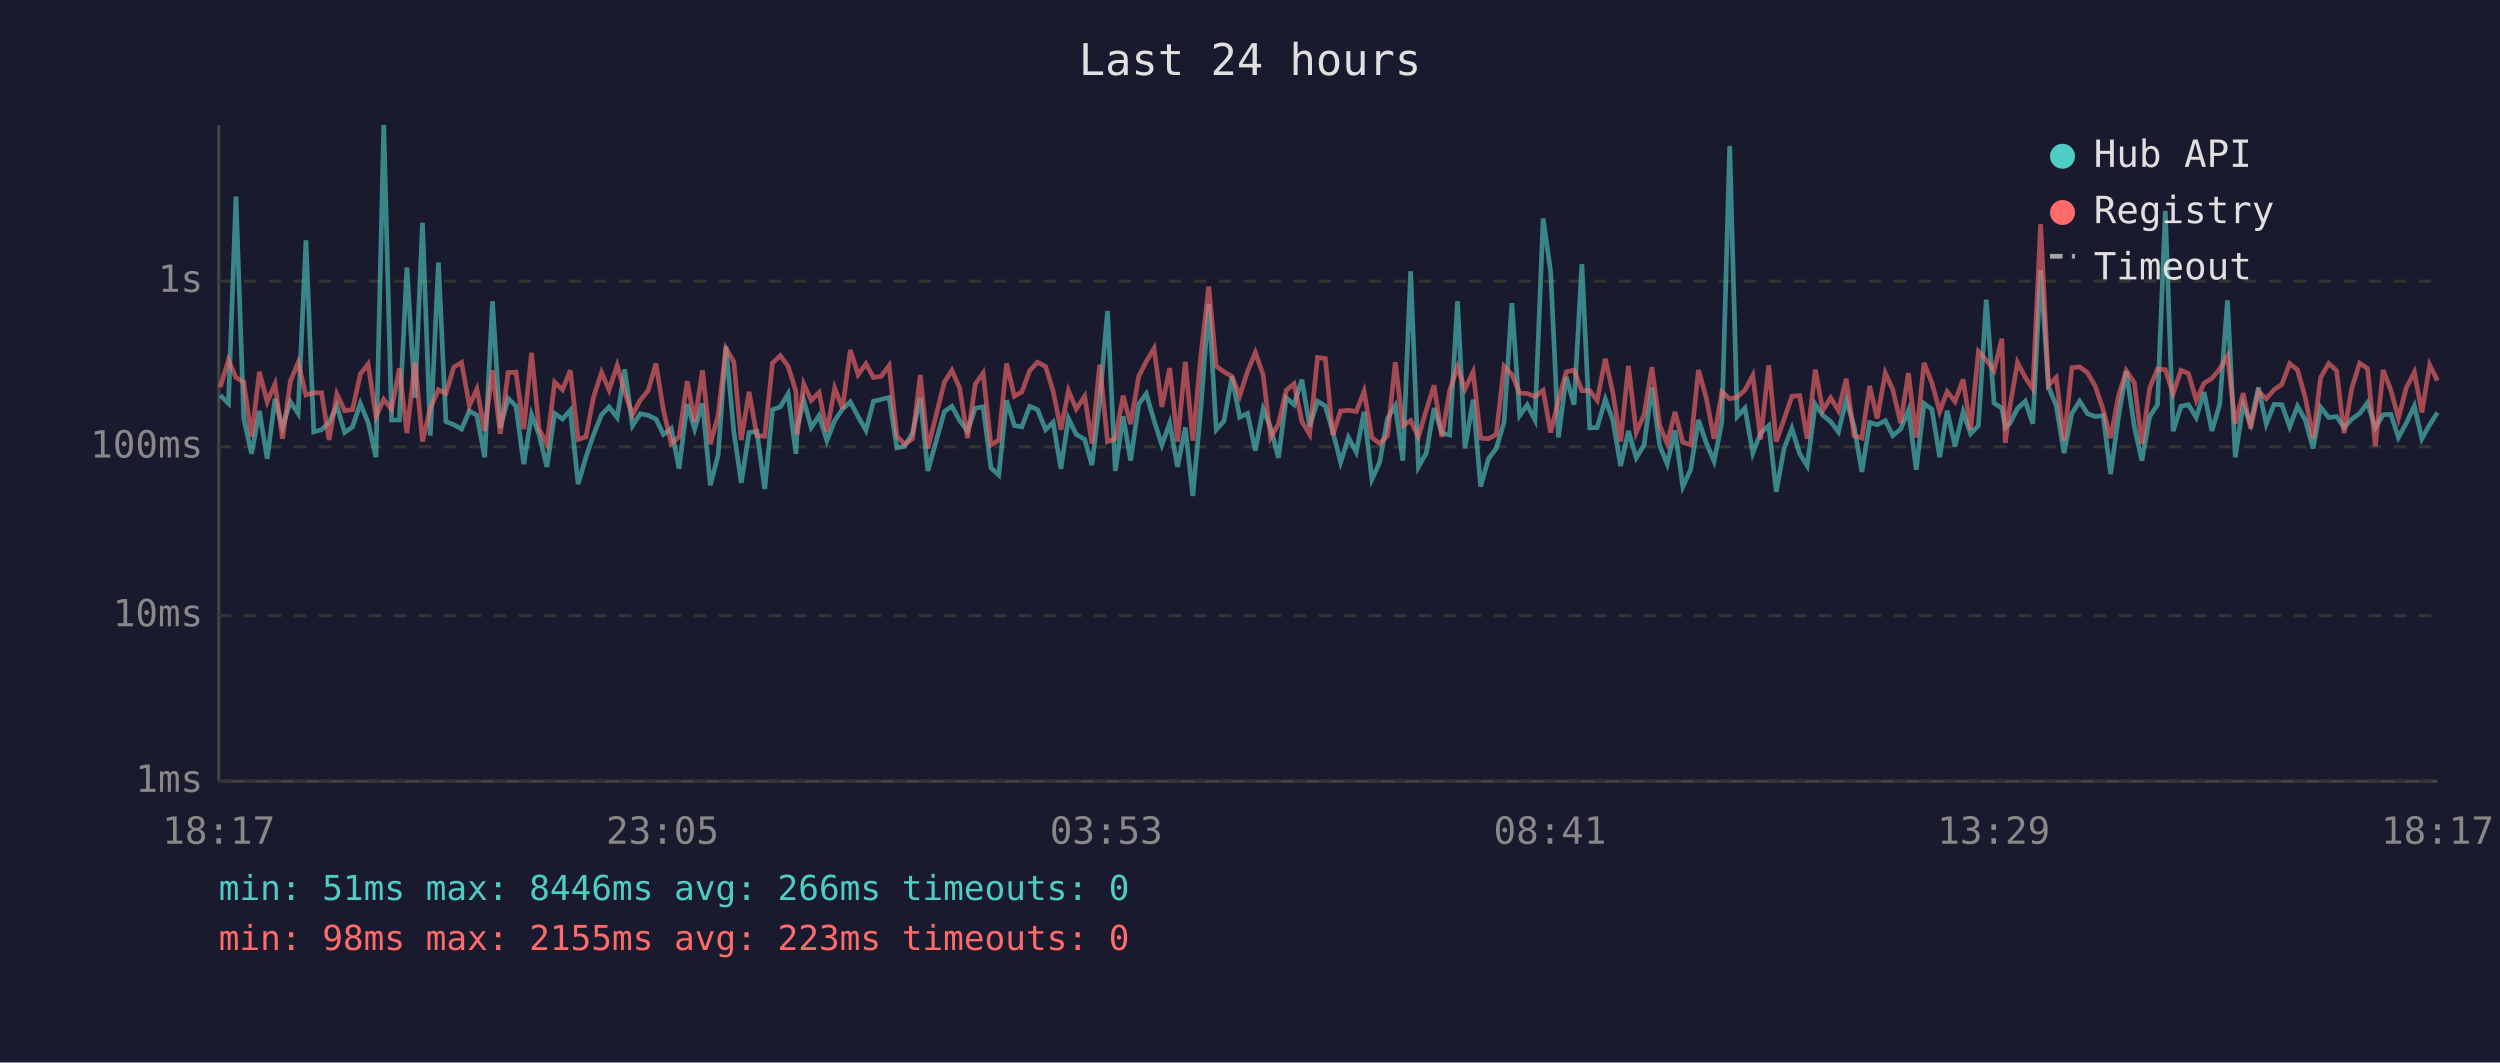
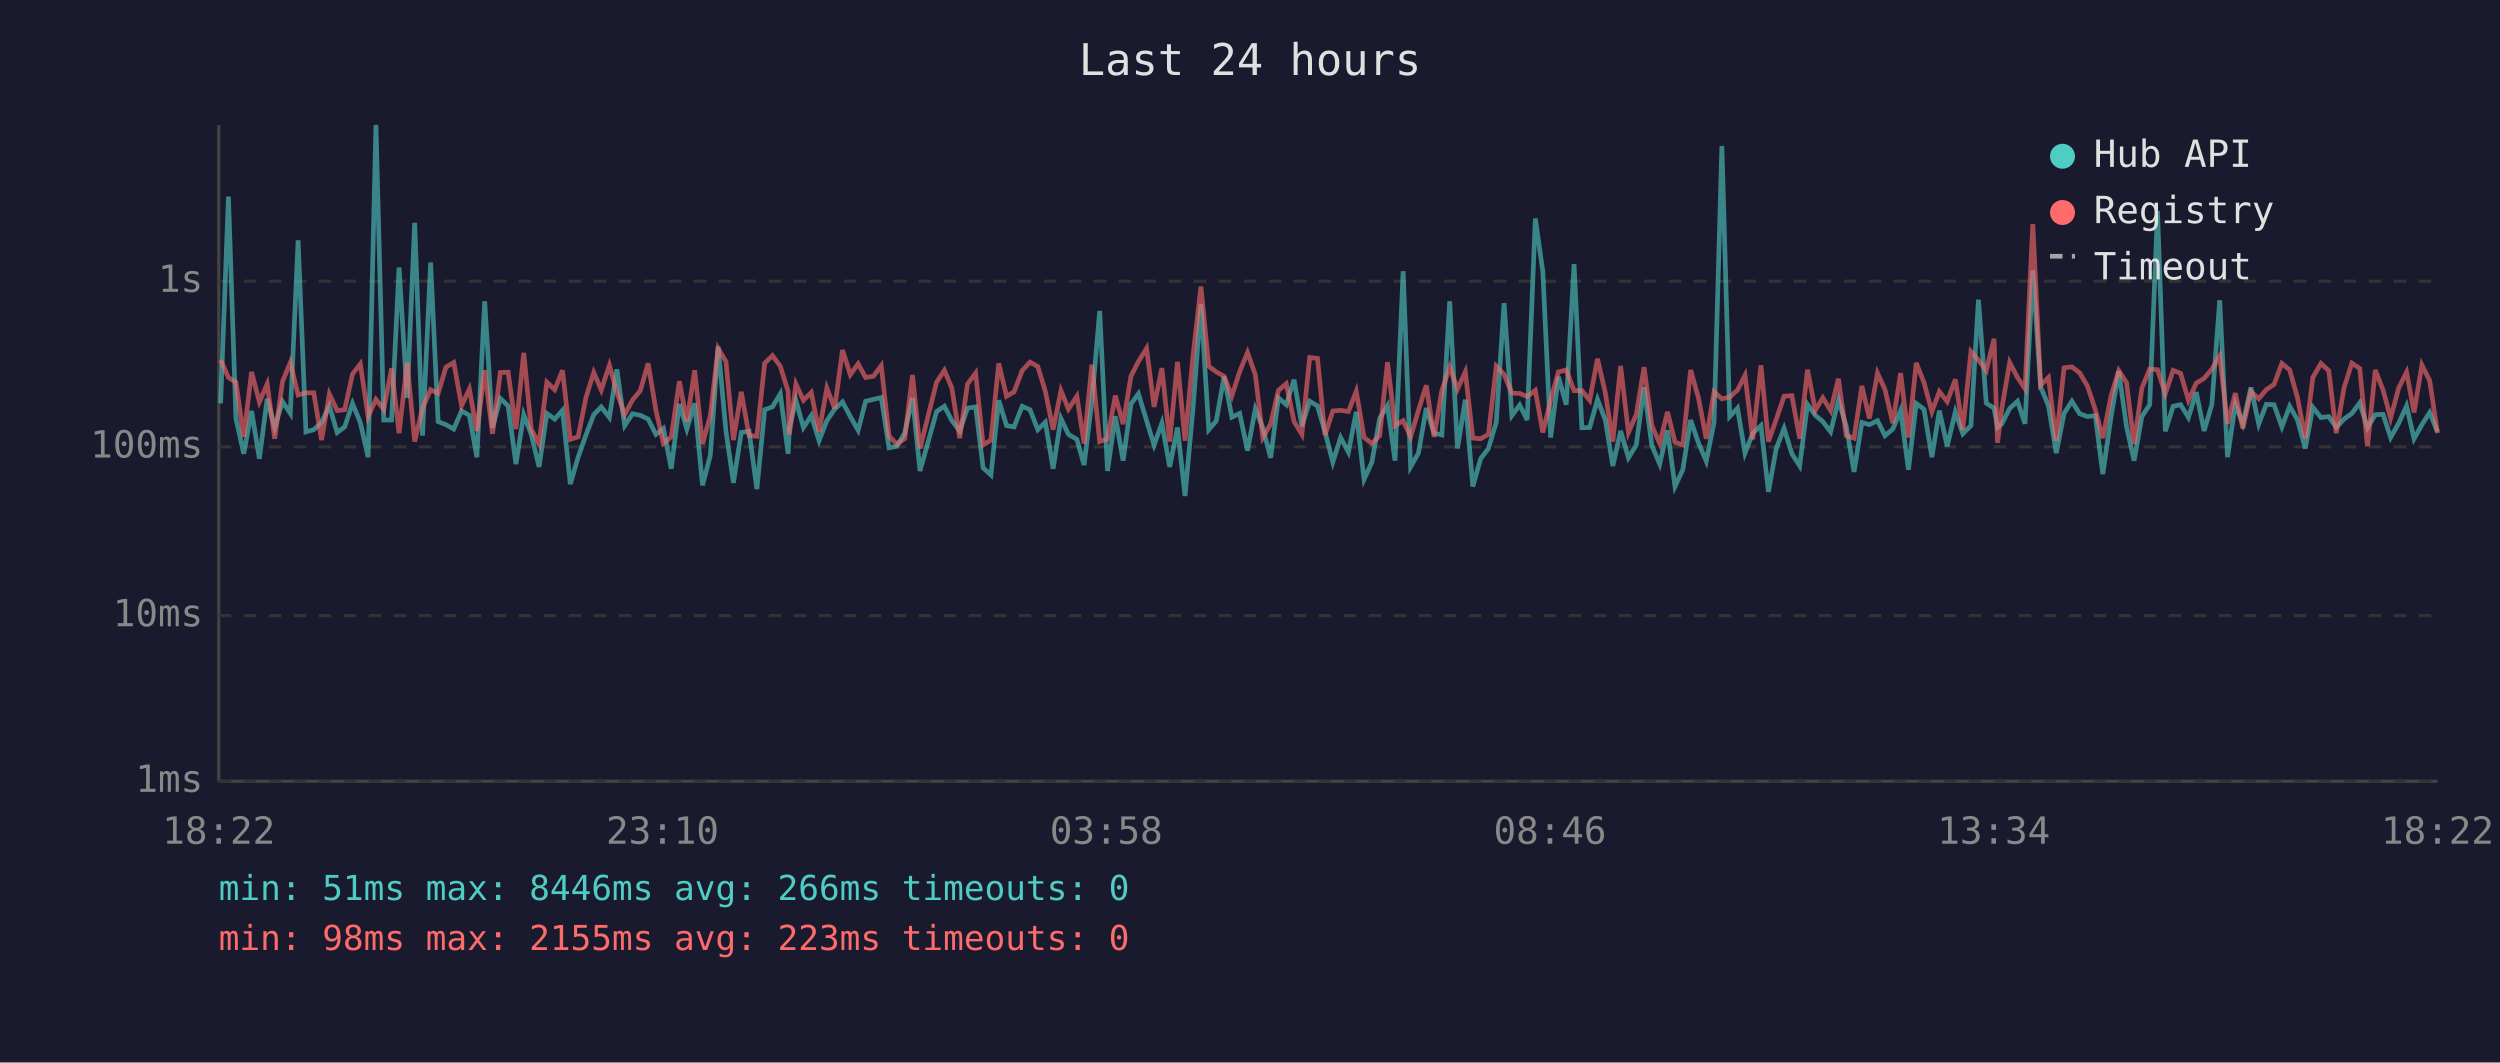
<svg xmlns="http://www.w3.org/2000/svg" viewBox="0 0 800 340" font-family="monospace" font-size="12">
  <rect width="800" height="340" fill="#1a1a2e" />
  <text x="400" y="24" fill="#e0e0e0" font-size="14" text-anchor="middle">Last 24 hours</text>
  <line x1="70" y1="40" x2="70" y2="250" stroke="#444" stroke-width="1" />
  <line x1="70" y1="250" x2="780" y2="250" stroke="#444" stroke-width="1" />
  <line x1="70" y1="250" x2="780" y2="250" stroke="#333" stroke-width="1" stroke-dasharray="4" />
  <text x="65" y="250" fill="#888" text-anchor="end" dominant-baseline="middle">1ms</text>
  <line x1="70" y1="197" x2="780" y2="197" stroke="#333" stroke-width="1" stroke-dasharray="4" />
  <text x="65" y="197" fill="#888" text-anchor="end" dominant-baseline="middle">10ms</text>
  <line x1="70" y1="143" x2="780" y2="143" stroke="#333" stroke-width="1" stroke-dasharray="4" />
  <text x="65" y="143" fill="#888" text-anchor="end" dominant-baseline="middle">100ms</text>
  <line x1="70" y1="90" x2="780" y2="90" stroke="#333" stroke-width="1" stroke-dasharray="4" />
  <text x="65" y="90" fill="#888" text-anchor="end" dominant-baseline="middle">1s</text>
-   <text x="70" y="270" fill="#888" text-anchor="middle">18:17</text>
-   <text x="212" y="270" fill="#888" text-anchor="middle">23:05</text>
-   <text x="354" y="270" fill="#888" text-anchor="middle">03:53</text>
-   <text x="496" y="270" fill="#888" text-anchor="middle">08:41</text>
-   <text x="638" y="270" fill="#888" text-anchor="middle">13:29</text>
-   <text x="780" y="270" fill="#888" text-anchor="middle">18:17</text>
-   <polyline points="70.5,126.5 73.1,129.1 75.5,62.9 78.0,133.9 80.5,145.2 83.0,131.5 85.5,146.8 88.0,127.6 90.4,136.8 92.9,128.5 95.4,132.3 97.9,76.9 100.4,138.2 102.9,137.5 105.3,135.2 107.8,129.9 110.3,138.4 112.8,136.6 115.3,129.1 117.8,135.2 120.3,146.3 122.8,40.0 125.3,134.4 127.8,134.4 130.2,85.6 132.8,127.3 135.2,71.3 137.7,139.4 140.3,84.0 142.7,134.9 145.2,135.9 147.7,137.3 150.2,131.5 152.6,132.9 155.1,146.3 157.6,96.4 160.1,136.9 162.6,127.5 165.1,129.9 167.6,148.5 170.1,132.7 172.5,139.0 175.0,149.4 177.5,132.3 180.0,134.1 182.5,131.3 185.0,154.9 187.5,146.3 189.9,139.2 192.5,132.7 194.9,130.2 197.5,133.6 199.9,118.2 202.4,136.2 204.9,132.4 207.4,132.9 209.9,134.1 212.3,139.0 214.8,137.1 217.3,150.0 219.9,129.3 222.3,137.3 224.8,129.1 227.3,155.3 229.8,145.7 232.3,110.9 234.8,137.9 237.2,154.5 239.7,138.4 242.2,138.0 244.7,156.5 247.2,131.1 249.7,130.2 252.2,126.0 254.7,145.2 255.1,136.8 257.2,128.1 259.6,136.8 262.1,133.0 264.6,141.0 267.1,134.6 269.6,130.9 272.1,128.6 274.6,133.3 277.1,137.7 279.5,128.4 282.0,127.8 284.5,127.2 287.0,143.3 289.5,142.8 292.0,138.6 294.5,127.3 296.9,150.7 302.2,131.7 304.6,130.0 307.1,134.6 309.6,137.9 312.1,130.6 314.6,130.2 317.1,149.7 319.6,152.0 322.1,128.1 324.6,136.2 327.0,136.6 329.5,130.0 332.0,131.1 334.6,137.5 337.0,135.1 339.5,150.0 341.9,133.9 344.4,139.0 347.1,140.6 349.4,148.8 351.9,128.5 354.4,99.5 356.9,150.7 359.4,133.2 361.8,147.4 364.4,129.3 366.8,126.0 369.3,134.6 371.8,142.4 374.3,135.4 376.8,149.4 379.3,136.8 381.7,158.7 384.3,130.2 386.8,97.3 389.2,137.5 391.7,134.7 394.2,120.5 396.7,133.5 399.2,132.3 401.7,144.2 404.2,130.9 406.6,136.9 409.1,146.5 411.6,127.3 414.1,129.5 416.6,121.5 419.1,136.4 421.6,128.4 424.1,129.9 426.5,138.2 429.0,147.9 431.5,140.0 434.0,144.7 436.5,131.8 439.0,153.4 441.5,147.9 444.0,133.9 446.5,129.8 448.9,147.4 451.4,86.8 453.9,149.4 456.4,145.0 458.9,130.6 461.4,138.6 463.9,139.2 466.4,96.4 468.8,143.5 471.4,127.9 473.8,155.7 476.3,146.8 478.8,143.5 481.3,135.1 483.8,97.0 486.3,133.0 488.7,129.6 491.2,134.4 493.8,69.9 496.2,86.9 498.7,140.0 501.2,120.6 503.7,129.5 506.2,84.5 508.7,136.9 511.1,136.8 513.7,127.8 516.1,134.4 518.6,149.1 521.1,137.9 523.6,146.5 526.1,142.4 528.6,123.9 531.1,142.6 533.5,148.5 536.0,137.7 538.5,155.7 541.0,150.3 543.5,134.4 546.0,141.7 548.5,147.6 551.0,135.1 553.5,46.7 555.9,133.3 558.4,130.6 560.9,145.0 563.4,138.6 566.0,136.2 568.4,157.4 570.9,143.5 573.4,137.1 575.9,145.2 578.3,149.1 580.9,129.4 583.3,132.9 585.8,134.9 588.3,138.2 590.8,128.0 593.3,136.4 595.8,151.0 598.3,135.2 600.7,135.9 603.3,134.6 605.7,139.4 608.2,137.3 610.7,131.3 613.2,150.3 615.7,129.1 618.2,131.0 620.7,146.3 623.1,131.4 625.6,142.8 628.2,131.8 630.6,138.8 633.1,136.2 635.6,95.9 638.1,129.0 640.6,130.6 641.7,136.8 643.1,135.6 645.6,130.7 648.1,128.4 650.5,135.6 653.0,86.5 655.5,123.8 658.0,129.8 660.5,145.0 663.0,132.3 665.5,128.4 668.0,132.4 670.5,133.3 673.0,133.0 675.4,151.7 677.9,133.6 680.4,118.8 683.0,136.6 685.4,147.4 687.9,133.3 690.4,129.5 692.9,67.5 695.4,138.0 697.9,130.0 700.3,129.5 702.8,133.6 705.3,125.5 707.8,137.9 710.3,129.4 712.8,96.1 715.3,146.3 717.8,129.4 720.2,135.6 722.7,124.0 725.2,135.7 727.7,129.4 730.2,129.5 732.7,136.6 735.2,130.0 737.7,134.4 740.2,143.5 742.6,130.3 745.2,133.6 747.7,133.3 750.1,136.8 752.6,134.1 755.1,132.3 757.6,128.9 760.1,136.9 762.6,132.7 765.1,132.6 767.5,140.0 770.0,135.4 772.6,129.9 775.0,140.4 777.5,135.9 780.0,132.0" fill="none" stroke="#4ecdc4" stroke-width="1.5" opacity="0.6" />
-   <polyline points="70.5,123.9 73.1,115.2 75.5,120.8 78.0,122.3 80.5,139.8 83.0,119.0 85.5,128.6 88.0,122.9 90.4,140.4 92.9,122.1 95.4,116.0 97.9,126.4 100.4,125.7 102.9,125.7 105.3,140.8 107.8,126.1 110.3,131.4 112.8,131.1 115.3,119.7 117.8,116.5 120.3,133.3 122.8,127.8 125.3,131.0 127.8,117.9 130.2,138.6 132.8,116.0 135.2,141.3 137.7,130.6 140.3,124.7 142.7,125.9 145.2,117.5 147.7,116.0 150.2,129.8 152.6,124.5 155.1,137.9 157.6,118.5 160.1,138.8 162.6,119.2 165.1,119.1 167.6,137.3 170.1,112.9 172.5,137.3 175.0,142.1 177.5,122.3 180.0,124.7 182.5,118.5 185.0,140.6 187.5,139.8 189.9,127.2 192.5,119.2 194.9,124.8 197.5,116.9 199.9,125.5 202.4,132.7 204.9,128.0 207.4,125.0 209.9,116.3 212.3,131.3 214.8,141.9 217.3,139.8 219.9,122.0 222.3,134.9 224.8,118.5 227.3,142.1 229.8,133.0 232.3,111.5 234.8,115.7 237.2,140.8 239.7,125.4 242.2,139.4 244.7,139.6 247.2,116.2 249.7,113.8 252.2,117.2 254.7,125.3 255.1,139.0 257.2,122.9 259.6,128.1 262.1,125.6 264.6,138.2 267.1,124.2 269.6,130.7 272.1,112.0 274.6,119.9 277.1,116.4 279.5,120.8 282.0,120.4 284.5,117.0 287.0,139.6 289.5,142.1 292.0,140.4 294.5,120.0 296.9,143.5 302.2,122.3 304.6,118.5 307.1,124.2 309.6,140.2 312.1,122.9 314.6,119.4 317.1,142.4 319.6,140.8 322.1,116.3 324.6,126.8 327.0,125.4 329.5,118.6 332.0,115.9 334.6,117.3 337.0,125.2 339.5,137.5 341.9,125.0 344.4,130.9 347.1,126.8 349.4,141.9 351.9,116.7 354.4,141.3 356.9,140.4 359.4,126.6 361.8,135.7 364.4,120.4 366.8,115.7 369.3,111.5 371.8,130.2 374.3,117.8 376.8,141.3 379.3,115.8 381.7,141.0 384.3,113.5 386.8,91.7 389.2,117.2 391.7,119.0 394.2,120.4 396.7,126.7 399.2,118.9 401.7,112.8 404.2,119.9 406.6,140.0 409.1,135.7 411.6,124.9 414.1,122.8 416.6,134.9 419.1,139.0 421.6,114.4 424.1,114.7 426.5,139.2 429.0,131.5 431.5,131.3 434.0,131.7 436.5,125.2 439.0,140.0 441.5,141.9 444.0,139.4 446.5,115.9 448.9,136.2 451.4,134.6 453.9,139.8 456.4,131.3 458.9,123.3 461.4,139.8 463.9,124.9 466.4,117.5 468.8,124.5 471.4,119.0 473.8,140.2 476.3,140.4 478.8,139.0 481.3,117.2 483.8,119.8 486.3,125.8 488.7,125.9 491.2,126.9 493.8,124.9 496.2,138.4 498.7,128.1 501.2,119.0 503.7,118.4 506.2,125.0 508.7,125.0 511.1,128.1 513.7,114.8 516.1,125.7 518.6,141.3 521.1,117.1 523.6,138.4 526.1,132.7 528.6,117.5 531.1,136.2 533.5,141.9 536.0,131.8 538.5,141.5 541.0,142.4 543.5,118.4 546.0,127.3 548.5,140.4 551.0,125.4 553.5,127.6 555.9,127.1 558.4,124.8 560.9,120.1 563.4,140.6 566.0,116.9 568.4,141.3 570.9,134.2 573.4,126.8 575.9,126.6 578.3,140.4 580.9,118.3 583.3,131.3 585.8,127.3 588.3,131.4 590.8,121.2 593.3,139.4 595.8,140.2 598.3,123.5 600.7,133.9 603.3,119.4 605.7,124.7 608.2,135.4 610.7,119.4 613.2,140.0 615.7,116.1 618.2,122.5 620.7,131.7 623.1,125.3 625.6,128.5 628.2,121.4 630.6,137.5 633.1,112.5 635.6,115.2 638.1,118.6 640.6,108.4 641.7,141.7 643.1,130.6 645.6,116.0 648.1,120.8 650.5,124.4 653.0,71.7 655.5,123.3 658.0,120.8 660.5,141.0 663.0,117.7 665.5,117.4 668.0,119.3 670.5,123.6 673.0,131.1 675.4,140.2 677.9,126.8 680.4,118.6 683.0,122.5 685.4,142.1 687.9,124.2 690.4,118.1 692.9,118.3 695.4,126.0 697.9,118.5 700.3,119.5 702.8,128.1 705.3,122.6 707.8,121.1 710.3,118.1 712.8,113.9 715.3,135.6 717.8,125.8 720.2,137.1 722.7,125.3 725.2,127.6 727.7,124.7 730.2,123.0 732.7,116.3 735.2,118.4 737.7,127.3 740.2,140.2 742.6,120.8 745.2,116.3 747.7,118.6 750.1,138.6 752.6,124.1 755.1,116.2 757.6,117.9 760.1,142.8 762.6,118.4 765.1,124.9 767.5,133.8 770.0,124.1 772.6,119.1 775.0,132.0 777.5,116.8 780.0,121.8" fill="none" stroke="#ff6b6b" stroke-width="1.5" opacity="0.6" />
+   <text x="70" y="270" fill="#888" text-anchor="middle">18:22</text>
+   <text x="212" y="270" fill="#888" text-anchor="middle">23:10</text>
+   <text x="354" y="270" fill="#888" text-anchor="middle">03:58</text>
+   <text x="496" y="270" fill="#888" text-anchor="middle">08:46</text>
+   <text x="638" y="270" fill="#888" text-anchor="middle">13:34</text>
+   <text x="780" y="270" fill="#888" text-anchor="middle">18:22</text>
+   <polyline points="70.6,129.1 73.1,62.9 75.5,133.9 78.0,145.2 80.5,131.5 83.0,146.8 85.5,127.6 87.9,136.8 90.4,128.5 92.9,132.3 95.4,76.9 97.9,138.2 100.4,137.5 102.9,135.2 105.4,129.9 107.9,138.4 110.3,136.6 112.8,129.1 115.3,135.2 117.8,146.3 120.3,40.0 122.8,134.4 125.3,134.4 127.7,85.6 130.3,127.3 132.7,71.3 135.2,139.4 137.8,84.0 140.2,134.9 142.7,135.9 145.2,137.3 147.7,131.5 150.2,132.9 152.6,146.3 155.1,96.4 157.6,136.9 160.1,127.5 162.6,129.9 165.1,148.5 167.6,132.7 170.0,139.0 172.5,149.4 175.0,132.3 177.5,134.1 180.0,131.3 182.5,154.9 185.0,146.3 187.5,139.2 190.0,132.7 192.4,130.2 195.0,133.6 197.4,118.2 199.9,136.2 202.4,132.4 204.9,132.9 207.4,134.1 209.9,139.0 212.3,137.1 214.8,150.0 217.4,129.3 219.8,137.3 222.3,129.1 224.8,155.3 227.3,145.7 229.8,110.9 232.3,137.9 234.7,154.5 237.2,138.4 239.7,138.0 242.2,156.5 244.7,131.1 247.2,130.2 249.7,126.0 252.2,145.2 252.6,136.8 254.7,128.1 257.1,136.8 259.6,133.0 262.1,141.0 264.6,134.6 267.1,130.9 269.6,128.6 272.1,133.3 274.6,137.7 277.0,128.4 279.5,127.8 282.0,127.2 284.5,143.3 287.0,142.8 289.5,138.6 292.0,127.3 294.4,150.7 299.7,131.7 302.2,130.0 304.6,134.6 307.1,137.9 309.6,130.6 312.2,130.2 314.6,149.7 317.1,152.0 319.6,128.1 322.1,136.2 324.5,136.6 327.1,130.0 329.6,131.1 332.1,137.5 334.5,135.1 337.0,150.0 339.5,133.9 341.9,139.0 344.6,140.6 346.9,148.8 349.4,128.5 351.9,99.5 354.4,150.7 356.9,133.2 359.4,147.4 361.9,129.3 364.3,126.0 366.9,134.6 369.3,142.4 371.8,135.4 374.3,149.4 376.8,136.8 379.2,158.7 381.8,130.2 384.3,97.3 386.8,137.5 389.2,134.7 391.7,120.5 394.2,133.5 396.7,132.3 399.2,144.2 401.7,130.9 404.1,136.9 406.6,146.5 409.1,127.3 411.6,129.5 414.1,121.5 416.6,136.4 419.1,128.4 421.6,129.9 424.0,138.2 426.5,147.9 429.0,140.0 431.5,144.7 434.0,131.8 436.5,153.4 439.0,147.9 441.5,133.9 444.0,129.8 446.4,147.4 449.0,86.8 451.4,149.4 453.9,145.0 456.4,130.6 458.9,138.6 461.4,139.2 463.9,96.4 466.4,143.5 468.9,127.9 471.3,155.7 473.8,146.8 476.3,143.5 478.8,135.1 481.3,97.0 483.8,133.0 486.3,129.6 488.7,134.4 491.3,69.9 493.7,86.9 496.2,140.0 498.7,120.6 501.2,129.5 503.7,84.5 506.2,136.9 508.7,136.8 511.2,127.8 513.7,134.4 516.1,149.1 518.6,137.9 521.1,146.5 523.6,142.4 526.1,123.9 528.6,142.6 531.1,148.5 533.6,137.7 536.0,155.7 538.5,150.3 541.0,134.4 543.5,141.7 546.0,147.6 548.5,135.1 551.0,46.7 553.5,133.3 556.0,130.6 558.4,145.0 560.9,138.6 563.5,136.2 565.9,157.4 568.4,143.5 570.9,137.1 573.4,145.2 575.9,149.1 578.4,129.4 580.9,132.9 583.3,134.9 585.8,138.2 588.3,128.0 590.8,136.4 593.3,151.0 595.8,135.2 598.2,135.9 600.8,134.6 603.2,139.4 605.7,137.3 608.2,131.3 610.7,150.3 613.2,129.1 615.7,131.0 618.2,146.3 620.6,131.4 623.1,142.8 625.7,131.8 628.1,138.8 630.7,136.2 633.1,95.9 635.6,129.0 638.1,130.6 639.2,136.8 640.6,135.6 643.1,130.7 645.6,128.4 648.0,135.6 650.5,86.5 653.0,123.8 655.5,129.8 658.0,145.0 660.5,132.3 663.0,128.4 665.5,132.4 668.0,133.3 670.5,133.0 672.9,151.7 675.5,133.6 678.0,118.8 680.5,136.6 682.9,147.4 685.4,133.3 687.9,129.5 690.4,67.5 692.9,138.0 695.4,130.0 697.8,129.5 700.3,133.6 702.8,125.5 705.3,137.9 707.8,129.4 710.3,96.1 712.8,146.3 715.3,129.4 717.7,135.6 720.3,124.0 722.8,135.7 725.2,129.4 727.7,129.5 730.2,136.6 732.7,130.0 735.2,134.4 737.7,143.5 740.1,130.3 742.7,133.6 745.2,133.3 747.6,136.8 750.1,134.1 752.6,132.3 755.1,128.9 757.6,136.9 760.1,132.7 762.6,132.6 765.0,140.0 767.6,135.4 770.1,129.9 772.5,140.4 775.0,135.9 777.5,132.0 780.0,138.2" fill="none" stroke="#4ecdc4" stroke-width="1.5" opacity="0.6" />
+   <polyline points="70.6,115.2 73.1,120.8 75.5,122.3 78.0,139.8 80.5,119.0 83.0,128.6 85.5,122.9 87.9,140.4 90.4,122.1 92.9,116.0 95.4,126.4 97.9,125.7 100.4,125.7 102.9,140.8 105.4,126.1 107.9,131.4 110.3,131.1 112.8,119.7 115.3,116.5 117.8,133.3 120.3,127.8 122.8,131.0 125.3,117.9 127.7,138.6 130.3,116.0 132.7,141.3 135.2,130.6 137.8,124.7 140.2,125.9 142.7,117.5 145.2,116.0 147.7,129.8 150.2,124.5 152.6,137.9 155.1,118.5 157.6,138.8 160.1,119.2 162.6,119.1 165.1,137.3 167.6,112.9 170.0,137.3 172.5,142.1 175.0,122.3 177.5,124.7 180.0,118.5 182.5,140.6 185.0,139.8 187.5,127.2 190.0,119.2 192.4,124.8 195.0,116.9 197.4,125.5 199.9,132.7 202.4,128.0 204.9,125.0 207.4,116.3 209.9,131.3 212.3,141.9 214.8,139.8 217.4,122.0 219.8,134.9 222.3,118.5 224.8,142.1 227.3,133.0 229.8,111.5 232.3,115.7 234.7,140.8 237.2,125.4 239.7,139.4 242.2,139.6 244.7,116.2 247.2,113.8 249.7,117.2 252.2,125.3 252.6,139.0 254.7,122.9 257.1,128.1 259.6,125.6 262.1,138.2 264.6,124.2 267.1,130.7 269.6,112.0 272.1,119.9 274.6,116.4 277.0,120.8 279.5,120.4 282.0,117.0 284.5,139.6 287.0,142.1 289.5,140.4 292.0,120.0 294.4,143.5 299.7,122.3 302.2,118.5 304.6,124.2 307.1,140.2 309.6,122.9 312.2,119.4 314.6,142.4 317.1,140.8 319.6,116.3 322.1,126.8 324.5,125.4 327.1,118.6 329.6,115.9 332.1,117.3 334.5,125.2 337.0,137.5 339.5,125.0 341.9,130.9 344.6,126.8 346.9,141.9 349.4,116.7 351.9,141.3 354.4,140.4 356.9,126.6 359.4,135.7 361.9,120.4 364.3,115.7 366.9,111.5 369.3,130.2 371.8,117.8 374.3,141.3 376.8,115.8 379.2,141.0 381.8,113.5 384.3,91.7 386.8,117.2 389.2,119.0 391.7,120.4 394.2,126.7 396.7,118.9 399.2,112.8 401.7,119.9 404.1,140.0 406.6,135.7 409.1,124.9 411.6,122.8 414.1,134.9 416.6,139.0 419.1,114.4 421.6,114.7 424.0,139.2 426.5,131.5 429.0,131.3 431.5,131.7 434.0,125.2 436.5,140.0 439.0,141.9 441.5,139.4 444.0,115.9 446.4,136.2 449.0,134.6 451.4,139.8 453.9,131.3 456.4,123.3 458.9,139.8 461.4,124.9 463.9,117.5 466.4,124.5 468.9,119.0 471.3,140.2 473.8,140.4 476.3,139.0 478.8,117.2 481.3,119.8 483.8,125.8 486.3,125.9 488.7,126.9 491.3,124.9 493.7,138.4 496.2,128.1 498.7,119.0 501.2,118.4 503.7,125.0 506.2,125.0 508.7,128.1 511.2,114.8 513.7,125.7 516.1,141.3 518.6,117.1 521.1,138.4 523.6,132.7 526.1,117.5 528.6,136.2 531.1,141.9 533.6,131.8 536.0,141.5 538.5,142.4 541.0,118.4 543.5,127.3 546.0,140.4 548.5,125.4 551.0,127.6 553.5,127.1 556.0,124.8 558.4,120.1 560.9,140.6 563.5,116.9 565.9,141.3 568.4,134.2 570.9,126.8 573.4,126.6 575.9,140.4 578.4,118.3 580.9,131.3 583.3,127.3 585.8,131.4 588.3,121.2 590.8,139.4 593.3,140.2 595.8,123.5 598.2,133.9 600.8,119.4 603.2,124.7 605.7,135.4 608.2,119.4 610.7,140.0 613.2,116.1 615.7,122.5 618.2,131.7 620.6,125.3 623.1,128.5 625.7,121.4 628.1,137.5 630.7,112.5 633.1,115.2 635.6,118.6 638.1,108.4 639.2,141.7 640.6,130.6 643.1,116.0 645.6,120.8 648.0,124.4 650.5,71.7 653.0,123.3 655.5,120.8 658.0,141.0 660.5,117.7 663.0,117.4 665.5,119.3 668.0,123.6 670.5,131.1 672.9,140.2 675.5,126.8 678.0,118.6 680.5,122.5 682.9,142.1 685.4,124.2 687.9,118.1 690.4,118.3 692.9,126.0 695.4,118.5 697.8,119.5 700.3,128.1 702.8,122.6 705.3,121.1 707.8,118.1 710.3,113.9 712.8,135.6 715.3,125.8 717.7,137.1 720.3,125.3 722.8,127.6 725.2,124.7 727.7,123.0 730.2,116.3 732.7,118.4 735.2,127.3 737.7,140.2 740.1,120.8 742.7,116.3 745.2,118.6 747.6,138.6 750.1,124.1 752.6,116.2 755.1,117.9 757.6,142.8 760.1,118.4 762.6,124.9 765.0,133.8 767.6,124.1 770.1,119.1 772.5,132.0 775.0,116.8 777.5,121.8 780.0,138.6" fill="none" stroke="#ff6b6b" stroke-width="1.5" opacity="0.6" />
  <circle cx="660" cy="50" r="4" fill="#4ecdc4" />
  <text x="670" y="50" fill="#e0e0e0" dominant-baseline="middle">Hub API</text>
  <circle cx="660" cy="68" r="4" fill="#ff6b6b" />
  <text x="670" y="68" fill="#e0e0e0" dominant-baseline="middle">Registry</text>
  <line x1="656" y1="82" x2="664" y2="82" stroke="#e0e0e0" stroke-width="1.5" stroke-dasharray="4,3" opacity="0.7" />
  <text x="670" y="86" fill="#e0e0e0" dominant-baseline="middle">Timeout</text>
  <text x="70" y="288" fill="#4ecdc4" font-size="11">min: 51ms  max: 8446ms  avg: 266ms  timeouts: 0</text>
  <text x="70" y="304" fill="#ff6b6b" font-size="11">min: 98ms  max: 2155ms  avg: 223ms  timeouts: 0</text>
</svg>
